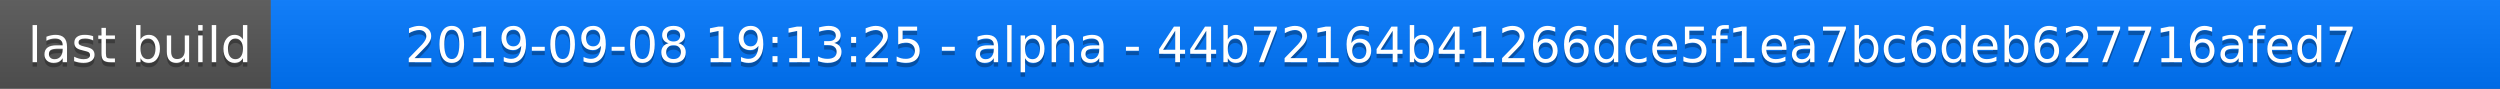
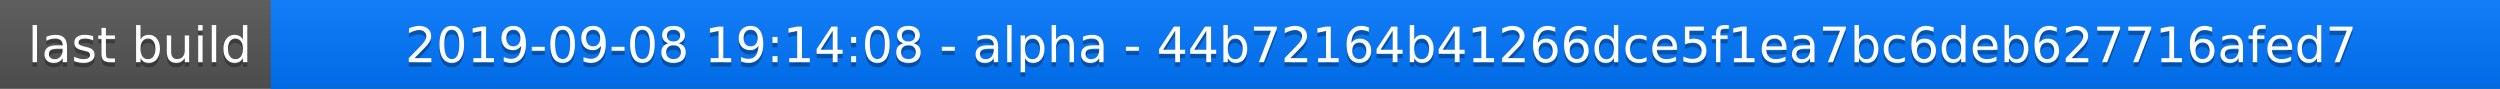
<svg xmlns="http://www.w3.org/2000/svg" width="563" height="20">
  <linearGradient id="a" x2="0" y2="100%">
    <stop offset="0" stop-color="#bbb" stop-opacity=".1" />
    <stop offset="1" stop-opacity=".1" />
  </linearGradient>
  <rect rx="0" width="563" height="20" fill="#555" />
  <rect rx="0" x="61" width="502" height="20" fill="#07f" />
  <path fill="#07f" d="M61 0h4v20h-4z" />
  <rect rx="0" width="563" height="20" fill="url(#a)" />
  <g fill="#fff" text-anchor="middle" font-family="DejaVu Sans,Verdana,Geneva,sans-serif" font-size="11">
    <text x="31.5" y="15" fill="#010101" fill-opacity=".3">last build</text>
    <text x="31.5" y="14">last build</text>
-     <text x="311" y="15" fill="#010101" fill-opacity=".3">2019-09-08 19:13:25 - alpha - 44b72164b41266dce5f1ea7bc6deb627716afed7</text>
-     <text x="311" y="14">2019-09-08 19:13:25 - alpha - 44b72164b41266dce5f1ea7bc6deb627716afed7</text>
+     <text x="311" y="15" fill="#010101" fill-opacity=".3">2019-09-08 19:14:08 - alpha - 44b72164b41266dce5f1ea7bc6deb627716afed7</text>
+     <text x="311" y="14">2019-09-08 19:14:08 - alpha - 44b72164b41266dce5f1ea7bc6deb627716afed7</text>
  </g>
</svg>
